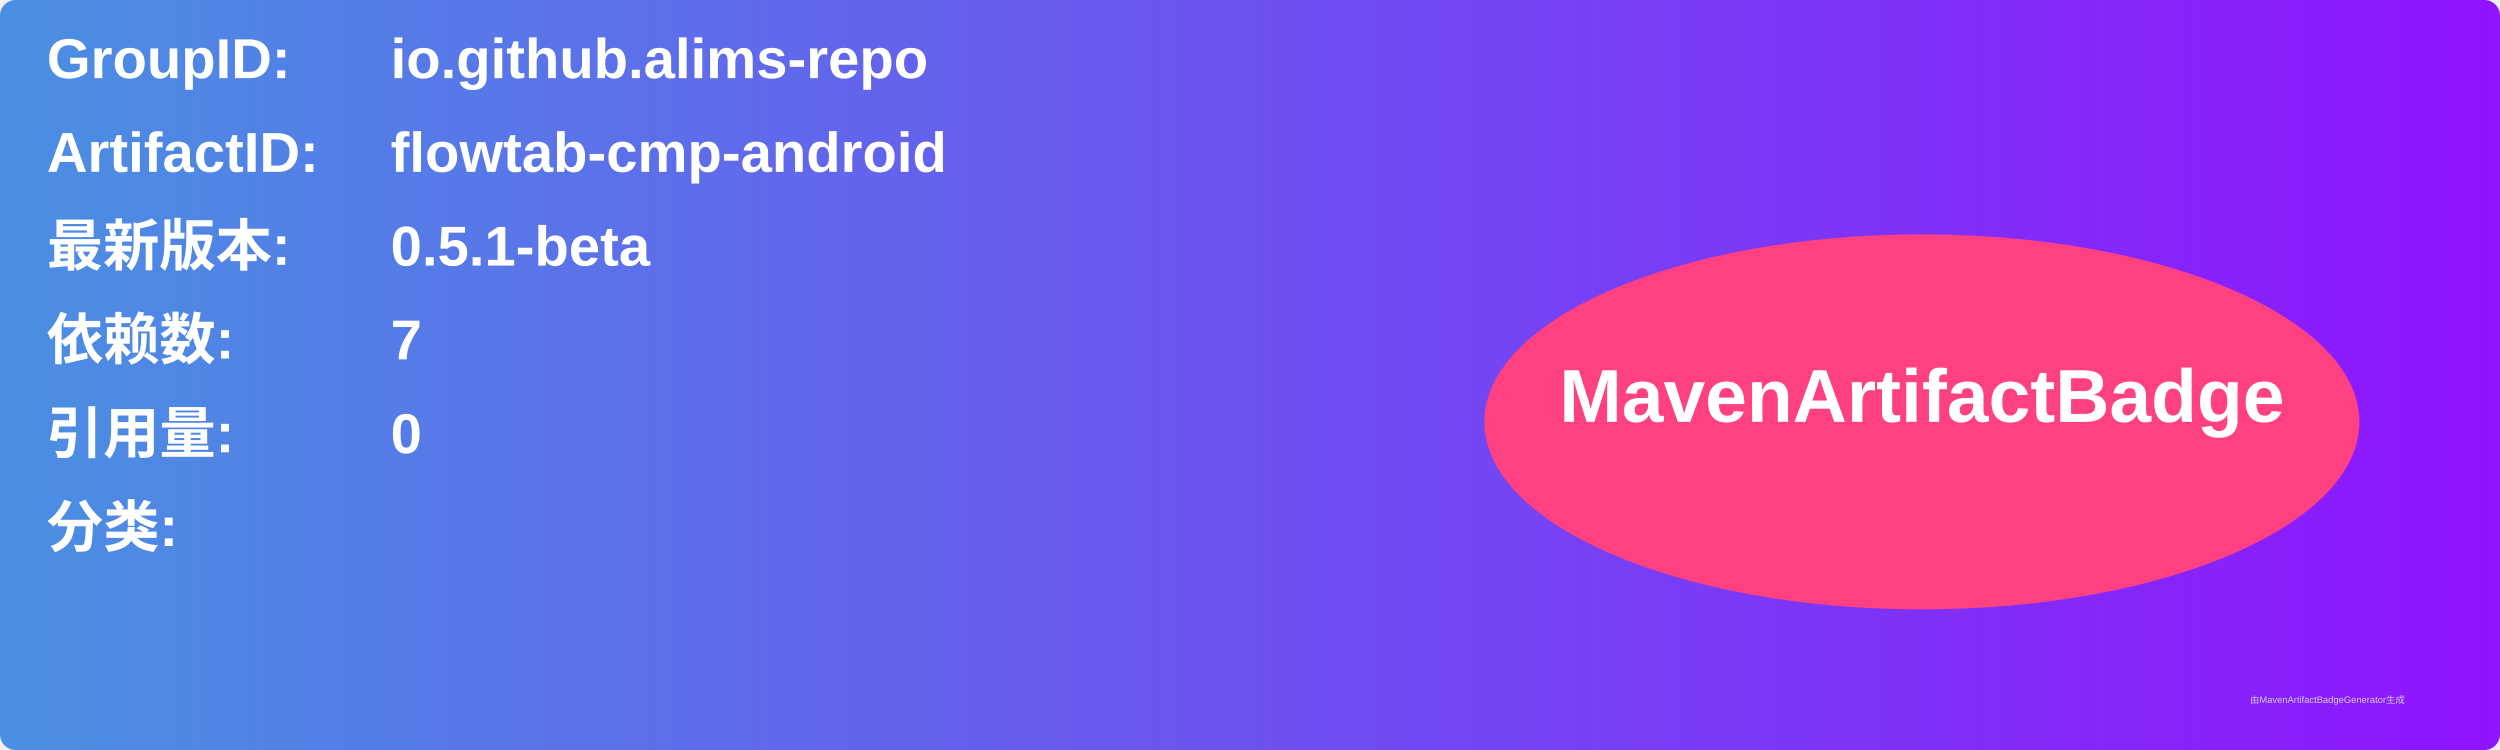
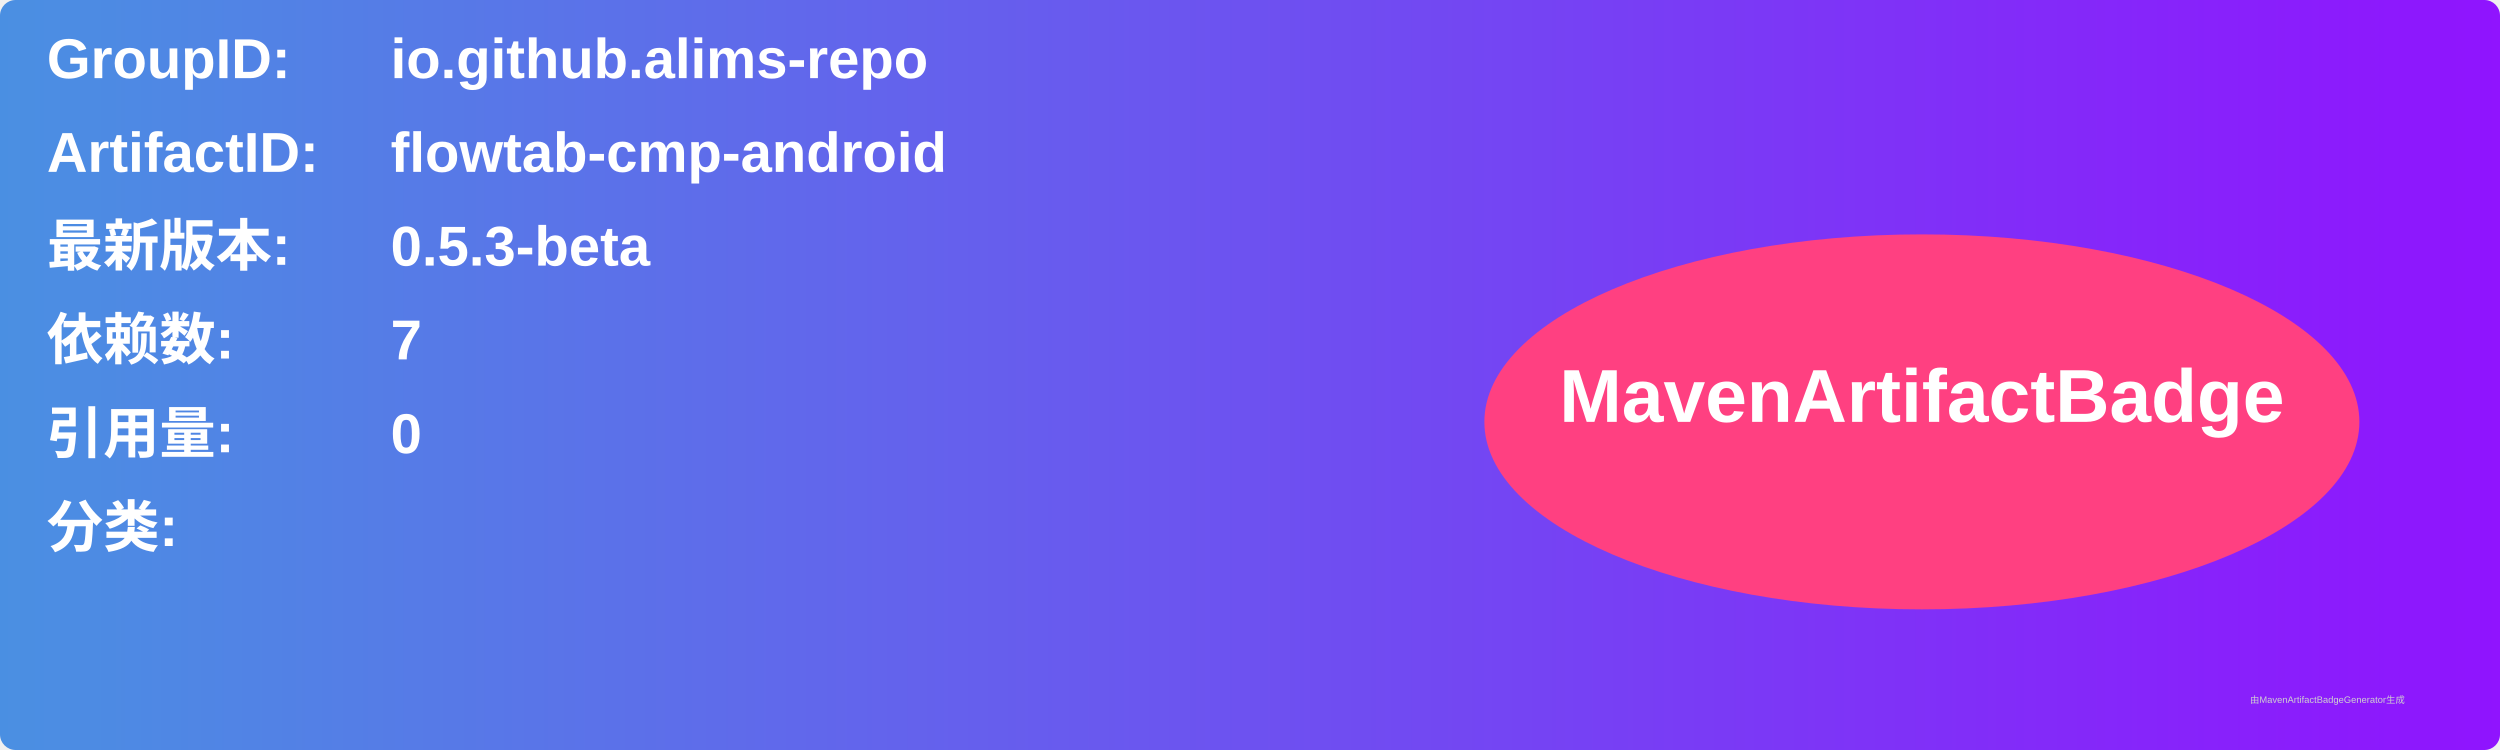
<svg xmlns="http://www.w3.org/2000/svg" width="800" height="240" viewBox="0 0 800 240">
  <linearGradient id="grad" x1="0%" y1="0%" x2="100%" y2="0%">
    <stop offset="0%" stop-color="#4a90e2" />
    <stop offset="100%" stop-color="#9013fe" />
  </linearGradient>
  <rect width="100%" height="100%" rx="5" ry="5" fill="url(#grad)" />
  <g transform="translate(15, 15)">
    <text x="0" y="10" font-family="Arial" font-size="18" fill="white" font-weight="bold" width="260">GroupID:</text>
    <text x="110" y="10" font-family="Arial" font-size="18" fill="white" font-weight="bold" width="460">io.github.alims-repo</text>
    <text x="0" y="40" font-family="Arial" font-size="18" fill="white" font-weight="bold" width="260">ArtifactID:</text>
    <text x="110" y="40" font-family="Arial" font-size="18" fill="white" font-weight="bold" width="460">flowtab-cmp-android</text>
    <text x="0" y="70" font-family="Arial" font-size="18" fill="white" font-weight="bold">最新版本:</text>
    <text x="110" y="70" font-family="Arial" font-size="18" fill="white" font-weight="bold">
-       <tspan font-weight="bold">0.5.1-beta</tspan>
+       <tspan font-weight="bold">0.5.3-beta</tspan>
    </text>
    <text x="0" y="100" font-family="Arial" font-size="18" fill="white" font-weight="bold">依赖数: </text>
    <text x="110" y="100" font-family="Arial" font-size="18" fill="white">
      <tspan font-weight="bold">7</tspan>
    </text>
    <text x="0" y="130" font-family="Arial" font-size="18" fill="white" font-weight="bold">引用量: </text>
    <text x="110" y="130" font-family="Arial" font-size="18" fill="white">
      <tspan font-weight="bold">0</tspan>
    </text>
    <text x="0" y="160" font-family="Arial" font-size="18" fill="white" font-weight="bold">分类:</text>
    <text x="10" y="190" font-family="Arial" font-size="10" fill="white">
      <tspan font-weight="bold" />
    </text>
    <ellipse cx="600" cy="120" rx="140" ry="60" fill="#ff4081" />
    <text x="600" y="120" text-anchor="middle" font-family="Arial" font-size="24" fill="white" font-weight="bold">MavenArtifactBadge</text>
  </g>
  <text x="720" y="225" font-family="Arial" font-size="3" fill="#d0d0d0">由MavenArtifactBadgeGenerator生成</text>
</svg>
